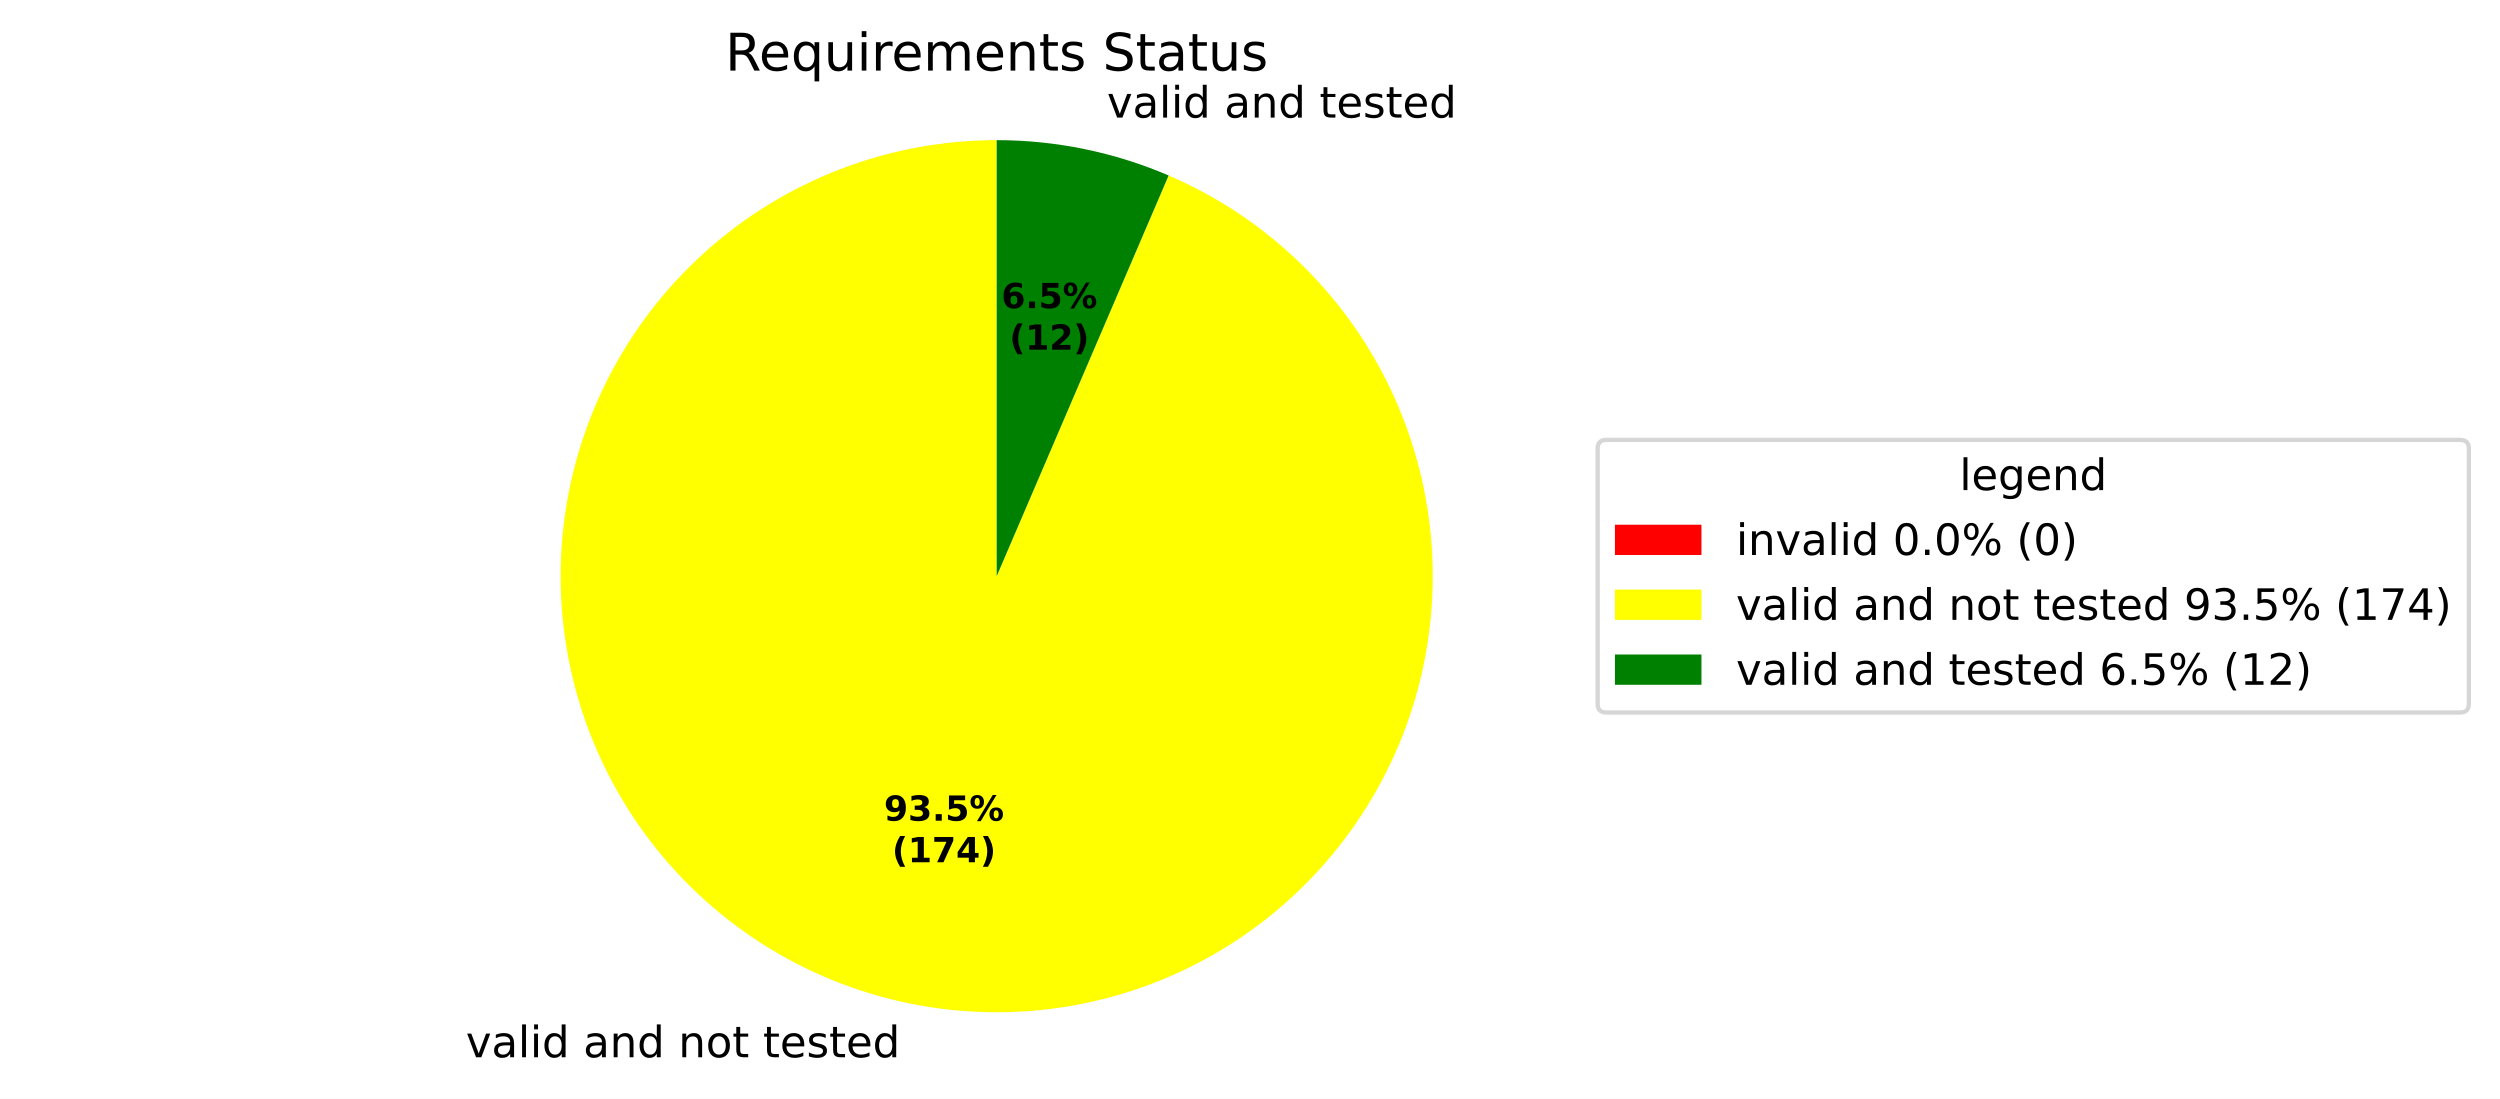
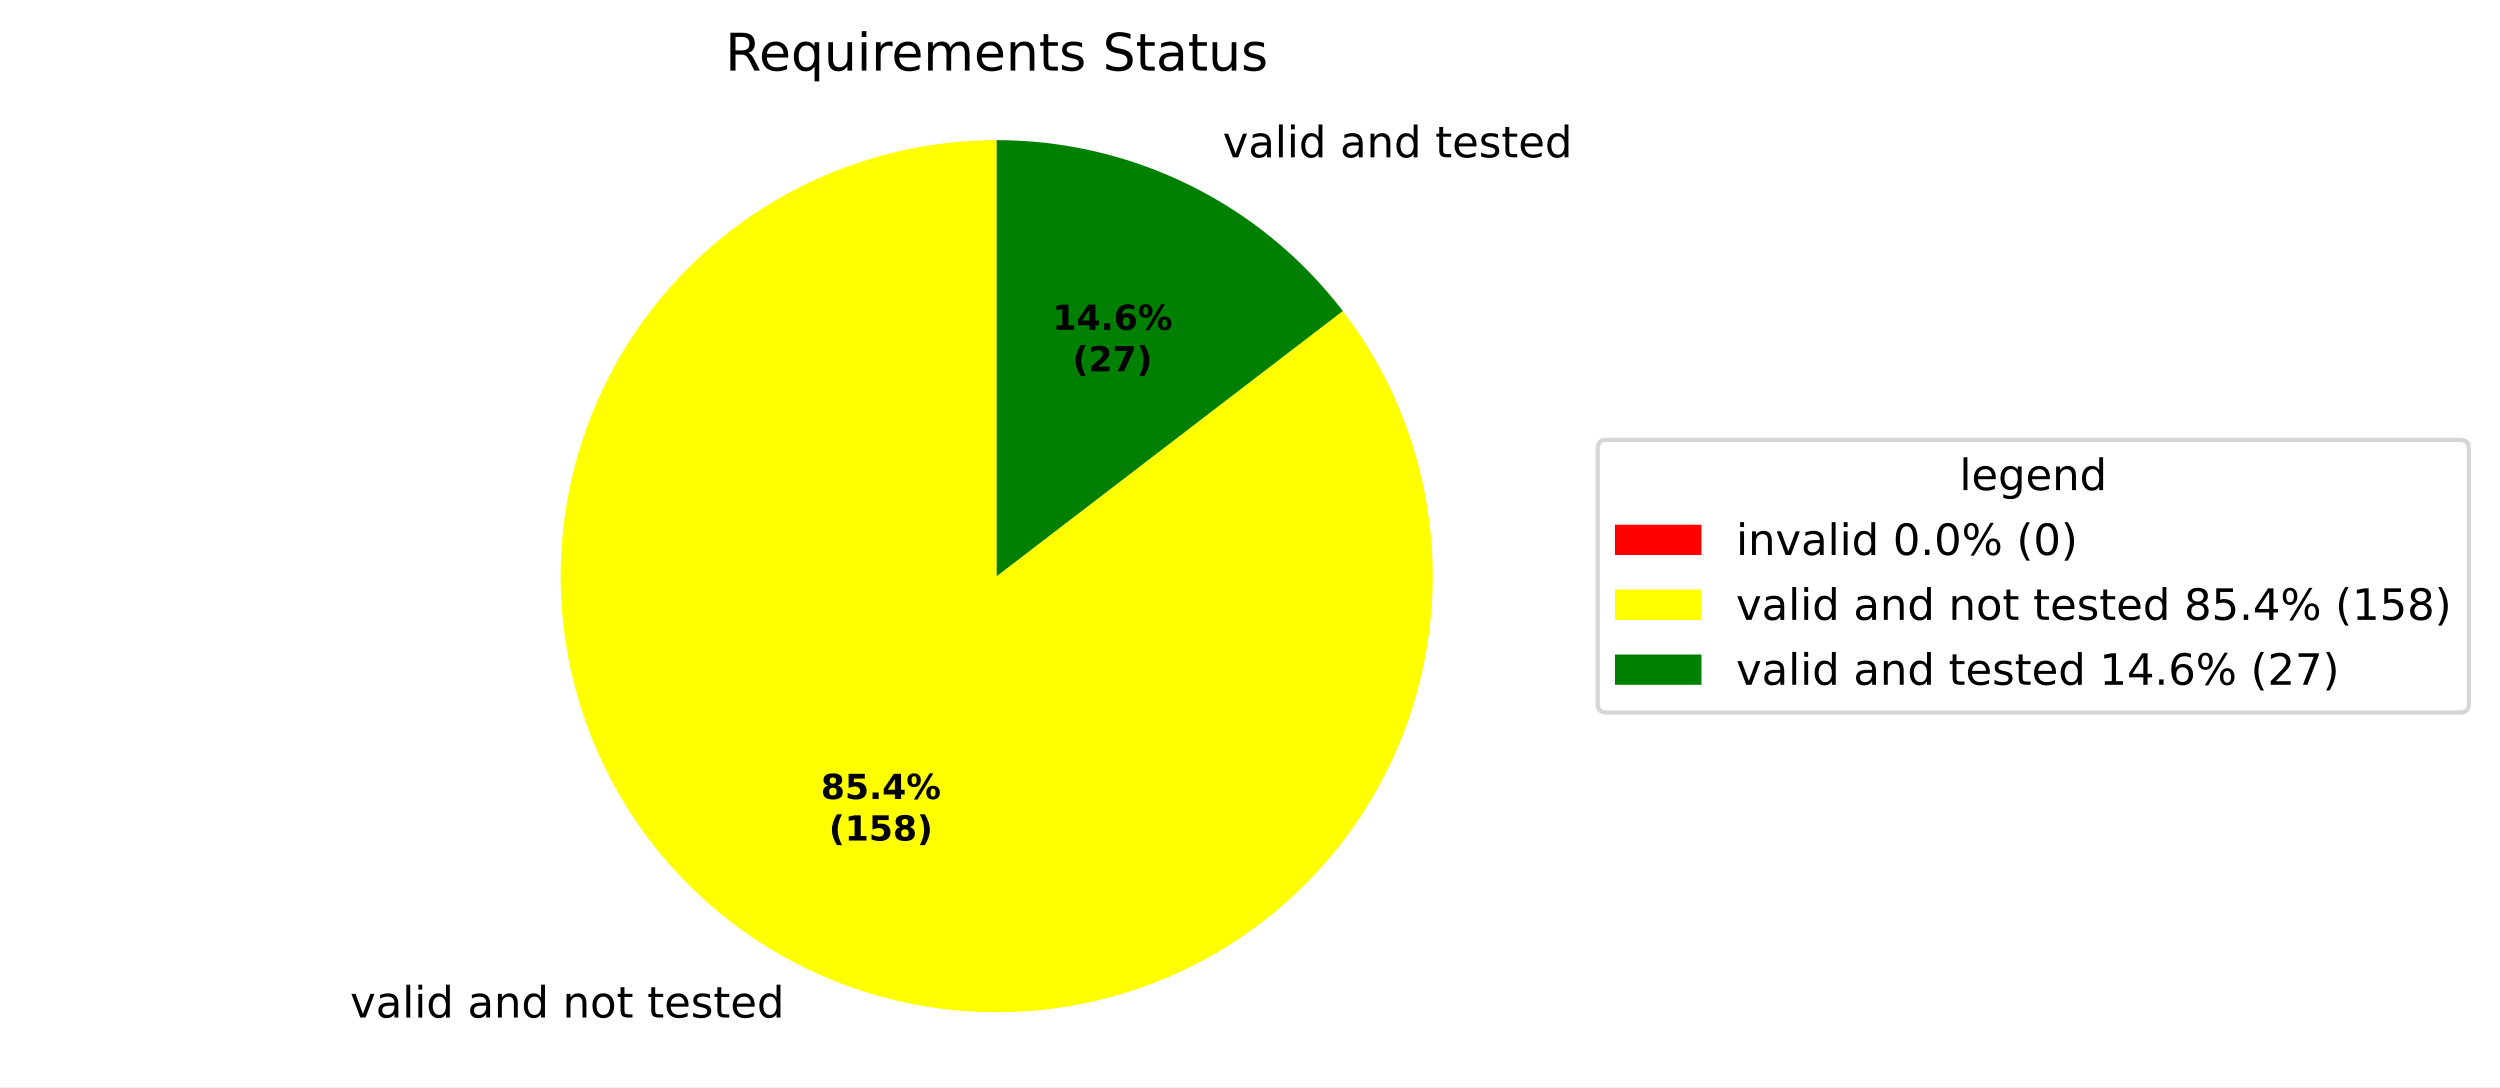
- <svg xmlns="http://www.w3.org/2000/svg" xmlns:xlink="http://www.w3.org/1999/xlink" width="577.915pt" height="254.009pt" viewBox="0 0 577.915 254.009" version="1.1">
+ <svg xmlns="http://www.w3.org/2000/svg" xmlns:xlink="http://www.w3.org/1999/xlink" width="577.915pt" height="251.278pt" viewBox="0 0 577.915 251.278" version="1.1">
  <defs>
    <style type="text/css">*{stroke-linejoin: round; stroke-linecap: butt}</style>
  </defs>
  <g id="figure_1">
    <g id="patch_1">
-       <path d="M 0 254.009  L 577.915 254.009  L 577.915 0  L 0 0  z " style="fill: #ffffff" />
+       <path d="M 0 251.278  L 577.915 251.278  L 577.915 0  L 0 0  z " style="fill: #ffffff" />
    </g>
    <g id="axes_1">
      <g id="patch_2">
        <path d="M 230.4 32.398  C 230.4 32.398 230.4 32.398 230.4 32.398  L 230.4 133.198  z " style="fill: #ff0000" />
      </g>
      <g id="patch_3">
-         <path d="M 230.4 32.398  C 218.022 32.398 205.749 34.678 194.197 39.124  C 182.645 43.569 172.01 50.105 162.825 58.403  C 153.641 66.701 146.062 76.62 140.471 87.664  C 134.879 98.707 131.369 110.686 130.117 123  C 128.865 135.315 129.892 147.755 133.146 159.698  C 136.4 171.641 141.826 182.882 149.152 192.859  C 156.479 202.836 165.58 211.379 176.001 218.059  C 186.422 224.739 197.984 229.443 210.109 231.935  C 222.234 234.426 234.714 234.664 246.925 232.634  C 259.135 230.605 270.868 226.344 281.535 220.065  C 292.202 213.785 301.622 205.595 309.322 195.903  C 317.022 186.212 322.872 175.184 326.577 163.374  C 330.283 151.564 331.781 139.171 330.998 126.818  C 330.214 114.465 327.162 102.361 321.994 91.113  C 316.826 79.866 309.631 69.666 300.768 61.025  C 291.905 52.384 281.526 45.449 270.151 40.567  L 230.4 133.198  z " style="fill: #ffff00" />
+         <path d="M 230.4 32.398  C 219.105 32.398 207.889 34.297 197.223 38.014  C 186.557 41.732 176.592 47.216 167.744 54.237  C 158.895 61.258 151.29 69.717 145.246 79.259  C 139.202 88.801 134.804 99.292 132.237 110.291  C 129.67 121.291 128.971 132.645 130.167 143.876  C 131.364 155.108 134.44 166.059 139.266 176.272  C 144.093 186.484 150.602 195.812 158.521 203.867  C 166.44 211.921 175.657 218.588 185.785 223.587  C 195.914 228.587 206.811 231.848 218.021 233.235  C 229.231 234.622 240.595 234.115 251.636 231.736  C 262.678 229.356 273.242 225.137 282.885 219.256  C 292.529 213.375 301.115 205.914 308.286 197.186  C 315.456 188.459 321.108 178.588 325.007 167.986  C 328.905 157.385 330.994 146.203 331.185 134.91  C 331.377 123.616 329.669 112.37 326.133 101.643  C 322.597 90.915 317.283 80.858 310.413 71.892  L 230.4 133.198  z " style="fill: #ffff00" />
      </g>
      <g id="patch_4">
-         <path d="M 270.151 40.567  C 263.887 37.879 257.367 35.834 250.691 34.462  C 244.014 33.089 237.216 32.398 230.4 32.398  L 230.4 133.198  z " style="fill: #008000" />
+         <path d="M 310.413 71.892  C 301.003 59.609 288.889 49.658 275.015 42.809  C 261.14 35.961 245.873 32.398 230.4 32.398  L 230.4 133.198  z " style="fill: #008000" />
      </g>
      <g id="matplotlib.axis_1" />
      <g id="matplotlib.axis_2" />
      <g id="text_1">
-         <g transform="translate(104.5206 244.4065) scale(0.1 -0.1)">
+         <g transform="translate(77.76447 235.2241) scale(0.1 -0.1)">
          <defs>
            <path id="DejaVuSans-3" transform="scale(0.015625)" />
            <path id="DejaVuSans-59" d="M 191 3500  L 800 3500  L 1894 563  L 2988 3500  L 3597 3500  L 2284 0  L 1503 0  L 191 3500  z " transform="scale(0.015625)" />
            <path id="DejaVuSans-44" d="M 2194 1759  Q 1497 1759 1228 1600  Q 959 1441 959 1056  Q 959 750 1161 570  Q 1363 391 1709 391  Q 2188 391 2477 730  Q 2766 1069 2766 1631  L 2766 1759  L 2194 1759  z M 3341 1997  L 3341 0  L 2766 0  L 2766 531  Q 2569 213 2275 61  Q 1981 -91 1556 -91  Q 1019 -91 701 211  Q 384 513 384 1019  Q 384 1609 779 1909  Q 1175 2209 1959 2209  L 2766 2209  L 2766 2266  Q 2766 2663 2505 2880  Q 2244 3097 1772 3097  Q 1472 3097 1187 3025  Q 903 2953 641 2809  L 641 3341  Q 956 3463 1253 3523  Q 1550 3584 1831 3584  Q 2591 3584 2966 3190  Q 3341 2797 3341 1997  z " transform="scale(0.015625)" />
            <path id="DejaVuSans-4f" d="M 603 4863  L 1178 4863  L 1178 0  L 603 0  L 603 4863  z " transform="scale(0.015625)" />
            <path id="DejaVuSans-4c" d="M 603 3500  L 1178 3500  L 1178 0  L 603 0  L 603 3500  z M 603 4863  L 1178 4863  L 1178 4134  L 603 4134  L 603 4863  z " transform="scale(0.015625)" />
            <path id="DejaVuSans-47" d="M 2906 2969  L 2906 4863  L 3481 4863  L 3481 0  L 2906 0  L 2906 525  Q 2725 213 2448 61  Q 2172 -91 1784 -91  Q 1150 -91 751 415  Q 353 922 353 1747  Q 353 2572 751 3078  Q 1150 3584 1784 3584  Q 2172 3584 2448 3432  Q 2725 3281 2906 2969  z M 947 1747  Q 947 1113 1208 752  Q 1469 391 1925 391  Q 2381 391 2643 752  Q 2906 1113 2906 1747  Q 2906 2381 2643 2742  Q 2381 3103 1925 3103  Q 1469 3103 1208 2742  Q 947 2381 947 1747  z " transform="scale(0.015625)" />
            <path id="DejaVuSans-51" d="M 3513 2113  L 3513 0  L 2938 0  L 2938 2094  Q 2938 2591 2744 2837  Q 2550 3084 2163 3084  Q 1697 3084 1428 2787  Q 1159 2491 1159 1978  L 1159 0  L 581 0  L 581 3500  L 1159 3500  L 1159 2956  Q 1366 3272 1645 3428  Q 1925 3584 2291 3584  Q 2894 3584 3203 3211  Q 3513 2838 3513 2113  z " transform="scale(0.015625)" />
            <path id="DejaVuSans-52" d="M 1959 3097  Q 1497 3097 1228 2736  Q 959 2375 959 1747  Q 959 1119 1226 758  Q 1494 397 1959 397  Q 2419 397 2687 759  Q 2956 1122 2956 1747  Q 2956 2369 2687 2733  Q 2419 3097 1959 3097  z M 1959 3584  Q 2709 3584 3137 3096  Q 3566 2609 3566 1747  Q 3566 888 3137 398  Q 2709 -91 1959 -91  Q 1206 -91 779 398  Q 353 888 353 1747  Q 353 2609 779 3096  Q 1206 3584 1959 3584  z " transform="scale(0.015625)" />
            <path id="DejaVuSans-57" d="M 1172 4494  L 1172 3500  L 2356 3500  L 2356 3053  L 1172 3053  L 1172 1153  Q 1172 725 1289 603  Q 1406 481 1766 481  L 2356 481  L 2356 0  L 1766 0  Q 1100 0 847 248  Q 594 497 594 1153  L 594 3053  L 172 3053  L 172 3500  L 594 3500  L 594 4494  L 1172 4494  z " transform="scale(0.015625)" />
            <path id="DejaVuSans-48" d="M 3597 1894  L 3597 1613  L 953 1613  Q 991 1019 1311 708  Q 1631 397 2203 397  Q 2534 397 2845 478  Q 3156 559 3463 722  L 3463 178  Q 3153 47 2828 -22  Q 2503 -91 2169 -91  Q 1331 -91 842 396  Q 353 884 353 1716  Q 353 2575 817 3079  Q 1281 3584 2069 3584  Q 2775 3584 3186 3129  Q 3597 2675 3597 1894  z M 3022 2063  Q 3016 2534 2758 2815  Q 2500 3097 2075 3097  Q 1594 3097 1305 2825  Q 1016 2553 972 2059  L 3022 2063  z " transform="scale(0.015625)" />
            <path id="DejaVuSans-56" d="M 2834 3397  L 2834 2853  Q 2591 2978 2328 3040  Q 2066 3103 1784 3103  Q 1356 3103 1142 2972  Q 928 2841 928 2578  Q 928 2378 1081 2264  Q 1234 2150 1697 2047  L 1894 2003  Q 2506 1872 2764 1633  Q 3022 1394 3022 966  Q 3022 478 2636 193  Q 2250 -91 1575 -91  Q 1294 -91 989 -36  Q 684 19 347 128  L 347 722  Q 666 556 975 473  Q 1284 391 1588 391  Q 1994 391 2212 530  Q 2431 669 2431 922  Q 2431 1156 2273 1281  Q 2116 1406 1581 1522  L 1381 1569  Q 847 1681 609 1914  Q 372 2147 372 2553  Q 372 3047 722 3315  Q 1072 3584 1716 3584  Q 2034 3584 2315 3537  Q 2597 3491 2834 3397  z " transform="scale(0.015625)" />
          </defs>
          <use xlink:href="#DejaVuSans-3" />
          <use xlink:href="#DejaVuSans-59" transform="translate(31.78125 0)" />
          <use xlink:href="#DejaVuSans-44" transform="translate(90.96875 0)" />
          <use xlink:href="#DejaVuSans-4f" transform="translate(152.25 0)" />
          <use xlink:href="#DejaVuSans-4c" transform="translate(180.0312 0)" />
          <use xlink:href="#DejaVuSans-47" transform="translate(207.8125 0)" />
          <use xlink:href="#DejaVuSans-3" transform="translate(271.2969 0)" />
          <use xlink:href="#DejaVuSans-44" transform="translate(303.0781 0)" />
          <use xlink:href="#DejaVuSans-51" transform="translate(364.3594 0)" />
          <use xlink:href="#DejaVuSans-47" transform="translate(427.7344 0)" />
          <use xlink:href="#DejaVuSans-3" transform="translate(491.2188 0)" />
          <use xlink:href="#DejaVuSans-51" transform="translate(523 0)" />
          <use xlink:href="#DejaVuSans-52" transform="translate(586.375 0)" />
          <use xlink:href="#DejaVuSans-57" transform="translate(647.5625 0)" />
          <use xlink:href="#DejaVuSans-3" transform="translate(686.7656 0)" />
          <use xlink:href="#DejaVuSans-57" transform="translate(718.5469 0)" />
          <use xlink:href="#DejaVuSans-48" transform="translate(757.75 0)" />
          <use xlink:href="#DejaVuSans-56" transform="translate(819.2812 0)" />
          <use xlink:href="#DejaVuSans-57" transform="translate(871.375 0)" />
          <use xlink:href="#DejaVuSans-48" transform="translate(910.5781 0)" />
          <use xlink:href="#DejaVuSans-47" transform="translate(972.1094 0)" />
        </g>
      </g>
      <g id="text_2">
-         <g transform="translate(252.72 27.18589) scale(0.1 -0.1)">
+         <g transform="translate(279.4761 36.36828) scale(0.1 -0.1)">
          <use xlink:href="#DejaVuSans-3" />
          <use xlink:href="#DejaVuSans-59" transform="translate(31.78125 0)" />
          <use xlink:href="#DejaVuSans-44" transform="translate(90.96875 0)" />
          <use xlink:href="#DejaVuSans-4f" transform="translate(152.25 0)" />
          <use xlink:href="#DejaVuSans-4c" transform="translate(180.0312 0)" />
          <use xlink:href="#DejaVuSans-47" transform="translate(207.8125 0)" />
          <use xlink:href="#DejaVuSans-3" transform="translate(271.2969 0)" />
          <use xlink:href="#DejaVuSans-44" transform="translate(303.0781 0)" />
          <use xlink:href="#DejaVuSans-51" transform="translate(364.3594 0)" />
          <use xlink:href="#DejaVuSans-47" transform="translate(427.7344 0)" />
          <use xlink:href="#DejaVuSans-3" transform="translate(491.2188 0)" />
          <use xlink:href="#DejaVuSans-57" transform="translate(523 0)" />
          <use xlink:href="#DejaVuSans-48" transform="translate(562.2031 0)" />
          <use xlink:href="#DejaVuSans-56" transform="translate(623.7344 0)" />
          <use xlink:href="#DejaVuSans-57" transform="translate(675.8281 0)" />
          <use xlink:href="#DejaVuSans-48" transform="translate(715.0312 0)" />
          <use xlink:href="#DejaVuSans-47" transform="translate(776.5625 0)" />
        </g>
      </g>
      <g id="text_3">
-         <g transform="translate(204.3486 189.7175) scale(0.08 -0.08)">
-           <defs>
-             <path id="DejaVuSans-Bold-1c" d="M 641 103  L 641 966  Q 928 831 1190 764  Q 1453 697 1709 697  Q 2247 697 2547 995  Q 2847 1294 2900 1881  Q 2688 1725 2447 1647  Q 2206 1569 1925 1569  Q 1209 1569 770 1986  Q 331 2403 331 3084  Q 331 3838 820 4291  Q 1309 4744 2131 4744  Q 3044 4744 3544 4128  Q 4044 3513 4044 2388  Q 4044 1231 3459 570  Q 2875 -91 1856 -91  Q 1528 -91 1228 -42  Q 928 6 641 103  z M 2125 2350  Q 2441 2350 2600 2554  Q 2759 2759 2759 3169  Q 2759 3575 2600 3781  Q 2441 3988 2125 3988  Q 1809 3988 1650 3781  Q 1491 3575 1491 3169  Q 1491 2759 1650 2554  Q 1809 2350 2125 2350  z " transform="scale(0.015625)" />
-             <path id="DejaVuSans-Bold-16" d="M 2981 2516  Q 3453 2394 3698 2092  Q 3944 1791 3944 1325  Q 3944 631 3412 270  Q 2881 -91 1863 -91  Q 1503 -91 1142 -33  Q 781 25 428 141  L 428 1069  Q 766 900 1098 814  Q 1431 728 1753 728  Q 2231 728 2486 893  Q 2741 1059 2741 1369  Q 2741 1688 2480 1852  Q 2219 2016 1709 2016  L 1228 2016  L 1228 2791  L 1734 2791  Q 2188 2791 2409 2933  Q 2631 3075 2631 3366  Q 2631 3634 2415 3781  Q 2200 3928 1806 3928  Q 1516 3928 1219 3862  Q 922 3797 628 3669  L 628 4550  Q 984 4650 1334 4700  Q 1684 4750 2022 4750  Q 2931 4750 3382 4451  Q 3834 4153 3834 3553  Q 3834 3144 3618 2883  Q 3403 2622 2981 2516  z " transform="scale(0.015625)" />
+         <g transform="translate(189.7543 184.7089) scale(0.08 -0.08)">
+           <defs>
+             <path id="DejaVuSans-Bold-1b" d="M 2228 2088  Q 1891 2088 1709 1903  Q 1528 1719 1528 1375  Q 1528 1031 1709 848  Q 1891 666 2228 666  Q 2563 666 2741 848  Q 2919 1031 2919 1375  Q 2919 1722 2741 1905  Q 2563 2088 2228 2088  z M 1350 2484  Q 925 2613 709 2878  Q 494 3144 494 3541  Q 494 4131 934 4440  Q 1375 4750 2228 4750  Q 3075 4750 3515 4442  Q 3956 4134 3956 3541  Q 3956 3144 3739 2878  Q 3522 2613 3097 2484  Q 3572 2353 3814 2058  Q 4056 1763 4056 1313  Q 4056 619 3595 264  Q 3134 -91 2228 -91  Q 1319 -91 855 264  Q 391 619 391 1313  Q 391 1763 633 2058  Q 875 2353 1350 2484  z M 1631 3419  Q 1631 3141 1786 2991  Q 1941 2841 2228 2841  Q 2509 2841 2662 2991  Q 2816 3141 2816 3419  Q 2816 3697 2662 3845  Q 2509 3994 2228 3994  Q 1941 3994 1786 3844  Q 1631 3694 1631 3419  z " transform="scale(0.015625)" />
+             <path id="DejaVuSans-Bold-18" d="M 678 4666  L 3669 4666  L 3669 3781  L 1638 3781  L 1638 3059  Q 1775 3097 1914 3117  Q 2053 3138 2203 3138  Q 3056 3138 3531 2711  Q 4006 2284 4006 1522  Q 4006 766 3489 337  Q 2972 -91 2053 -91  Q 1656 -91 1267 -14  Q 878 63 494 219  L 494 1166  Q 875 947 1217 837  Q 1559 728 1863 728  Q 2300 728 2551 942  Q 2803 1156 2803 1522  Q 2803 1891 2551 2103  Q 2300 2316 1863 2316  Q 1603 2316 1309 2248  Q 1016 2181 678 2041  L 678 4666  z " transform="scale(0.015625)" />
            <path id="DejaVuSans-Bold-11" d="M 653 1209  L 1778 1209  L 1778 0  L 653 0  L 653 1209  z " transform="scale(0.015625)" />
-             <path id="DejaVuSans-Bold-18" d="M 678 4666  L 3669 4666  L 3669 3781  L 1638 3781  L 1638 3059  Q 1775 3097 1914 3117  Q 2053 3138 2203 3138  Q 3056 3138 3531 2711  Q 4006 2284 4006 1522  Q 4006 766 3489 337  Q 2972 -91 2053 -91  Q 1656 -91 1267 -14  Q 878 63 494 219  L 494 1166  Q 875 947 1217 837  Q 1559 728 1863 728  Q 2300 728 2551 942  Q 2803 1156 2803 1522  Q 2803 1891 2551 2103  Q 2300 2316 1863 2316  Q 1603 2316 1309 2248  Q 1016 2181 678 2041  L 678 4666  z " transform="scale(0.015625)" />
+             <path id="DejaVuSans-Bold-17" d="M 2356 3675  L 1038 1722  L 2356 1722  L 2356 3675  z M 2156 4666  L 3494 4666  L 3494 1722  L 4159 1722  L 4159 850  L 3494 850  L 3494 0  L 2356 0  L 2356 850  L 288 850  L 288 1881  L 2156 4666  z " transform="scale(0.015625)" />
            <path id="DejaVuSans-Bold-8" d="M 4959 1925  Q 4738 1925 4616 1733  Q 4494 1541 4494 1184  Q 4494 825 4614 633  Q 4734 441 4959 441  Q 5184 441 5303 633  Q 5422 825 5422 1184  Q 5422 1541 5301 1733  Q 5181 1925 4959 1925  z M 4959 2450  Q 5541 2450 5875 2112  Q 6209 1775 6209 1184  Q 6209 594 5875 251  Q 5541 -91 4959 -91  Q 4378 -91 4042 251  Q 3706 594 3706 1184  Q 3706 1772 4042 2111  Q 4378 2450 4959 2450  z M 2094 -91  L 1403 -91  L 4319 4750  L 5013 4750  L 2094 -91  z M 1453 4750  Q 2034 4750 2367 4411  Q 2700 4072 2700 3481  Q 2700 2891 2367 2550  Q 2034 2209 1453 2209  Q 872 2209 539 2550  Q 206 2891 206 3481  Q 206 4072 539 4411  Q 872 4750 1453 4750  z M 1453 4225  Q 1228 4225 1106 4031  Q 984 3838 984 3481  Q 984 3122 1106 2926  Q 1228 2731 1453 2731  Q 1678 2731 1798 2926  Q 1919 3122 1919 3481  Q 1919 3838 1797 4031  Q 1675 4225 1453 4225  z " transform="scale(0.015625)" />
          </defs>
-           <use xlink:href="#DejaVuSans-Bold-1c" />
-           <use xlink:href="#DejaVuSans-Bold-16" transform="translate(69.57812 0)" />
+           <use xlink:href="#DejaVuSans-Bold-1b" />
+           <use xlink:href="#DejaVuSans-Bold-18" transform="translate(69.57812 0)" />
          <use xlink:href="#DejaVuSans-Bold-11" transform="translate(139.1562 0)" />
-           <use xlink:href="#DejaVuSans-Bold-18" transform="translate(177.1406 0)" />
+           <use xlink:href="#DejaVuSans-Bold-17" transform="translate(177.1406 0)" />
          <use xlink:href="#DejaVuSans-Bold-8" transform="translate(246.7188 0)" />
        </g>
-         <g transform="translate(206.2198 199.319) scale(0.08 -0.08)">
+         <g transform="translate(191.6256 194.3104) scale(0.08 -0.08)">
          <defs>
            <path id="DejaVuSans-Bold-b" d="M 2413 -844  L 1484 -844  Q 1006 -72 778 623  Q 550 1319 550 2003  Q 550 2688 779 3389  Q 1009 4091 1484 4856  L 2413 4856  Q 2013 4116 1813 3408  Q 1613 2700 1613 2009  Q 1613 1319 1811 609  Q 2009 -100 2413 -844  z " transform="scale(0.015625)" />
            <path id="DejaVuSans-Bold-14" d="M 750 831  L 1813 831  L 1813 3847  L 722 3622  L 722 4441  L 1806 4666  L 2950 4666  L 2950 831  L 4013 831  L 4013 0  L 750 0  L 750 831  z " transform="scale(0.015625)" />
-             <path id="DejaVuSans-Bold-1a" d="M 428 4666  L 3944 4666  L 3944 3988  L 2125 0  L 953 0  L 2675 3781  L 428 3781  L 428 4666  z " transform="scale(0.015625)" />
-             <path id="DejaVuSans-Bold-17" d="M 2356 3675  L 1038 1722  L 2356 1722  L 2356 3675  z M 2156 4666  L 3494 4666  L 3494 1722  L 4159 1722  L 4159 850  L 3494 850  L 3494 0  L 2356 0  L 2356 850  L 288 850  L 288 1881  L 2156 4666  z " transform="scale(0.015625)" />
            <path id="DejaVuSans-Bold-c" d="M 513 -844  Q 913 -100 1113 609  Q 1313 1319 1313 2009  Q 1313 2700 1113 3408  Q 913 4116 513 4856  L 1441 4856  Q 1916 4091 2145 3389  Q 2375 2688 2375 2003  Q 2375 1319 2147 623  Q 1919 -72 1441 -844  L 513 -844  z " transform="scale(0.015625)" />
          </defs>
          <use xlink:href="#DejaVuSans-Bold-b" />
          <use xlink:href="#DejaVuSans-Bold-14" transform="translate(45.70312 0)" />
+           <use xlink:href="#DejaVuSans-Bold-18" transform="translate(115.2812 0)" />
+           <use xlink:href="#DejaVuSans-Bold-1b" transform="translate(184.8594 0)" />
+           <use xlink:href="#DejaVuSans-Bold-c" transform="translate(254.4375 0)" />
+         </g>
+       </g>
+       <g id="text_4">
+         <g transform="translate(243.2919 76.24208) scale(0.08 -0.08)">
+           <defs>
+             <path id="DejaVuSans-Bold-19" d="M 2316 2303  Q 2000 2303 1842 2098  Q 1684 1894 1684 1484  Q 1684 1075 1842 870  Q 2000 666 2316 666  Q 2634 666 2792 870  Q 2950 1075 2950 1484  Q 2950 1894 2792 2098  Q 2634 2303 2316 2303  z M 3803 4544  L 3803 3681  Q 3506 3822 3243 3889  Q 2981 3956 2731 3956  Q 2194 3956 1894 3657  Q 1594 3359 1544 2772  Q 1750 2925 1990 3001  Q 2231 3078 2516 3078  Q 3231 3078 3670 2659  Q 4109 2241 4109 1563  Q 4109 813 3618 361  Q 3128 -91 2303 -91  Q 1394 -91 895 523  Q 397 1138 397 2266  Q 397 3422 980 4083  Q 1563 4744 2578 4744  Q 2900 4744 3203 4694  Q 3506 4644 3803 4544  z " transform="scale(0.015625)" />
+           </defs>
+           <use xlink:href="#DejaVuSans-Bold-14" />
+           <use xlink:href="#DejaVuSans-Bold-17" transform="translate(69.57812 0)" />
+           <use xlink:href="#DejaVuSans-Bold-11" transform="translate(139.1562 0)" />
+           <use xlink:href="#DejaVuSans-Bold-19" transform="translate(177.1406 0)" />
+           <use xlink:href="#DejaVuSans-Bold-8" transform="translate(246.7188 0)" />
+         </g>
+         <g transform="translate(247.9463 85.84364) scale(0.08 -0.08)">
+           <defs>
+             <path id="DejaVuSans-Bold-15" d="M 1844 884  L 3897 884  L 3897 0  L 506 0  L 506 884  L 2209 2388  Q 2438 2594 2547 2791  Q 2656 2988 2656 3200  Q 2656 3528 2436 3728  Q 2216 3928 1850 3928  Q 1569 3928 1234 3808  Q 900 3688 519 3450  L 519 4475  Q 925 4609 1322 4679  Q 1719 4750 2100 4750  Q 2938 4750 3402 4381  Q 3866 4013 3866 3353  Q 3866 2972 3669 2642  Q 3472 2313 2841 1759  L 1844 884  z " transform="scale(0.015625)" />
+             <path id="DejaVuSans-Bold-1a" d="M 428 4666  L 3944 4666  L 3944 3988  L 2125 0  L 953 0  L 2675 3781  L 428 3781  L 428 4666  z " transform="scale(0.015625)" />
+           </defs>
+           <use xlink:href="#DejaVuSans-Bold-b" />
+           <use xlink:href="#DejaVuSans-Bold-15" transform="translate(45.70312 0)" />
          <use xlink:href="#DejaVuSans-Bold-1a" transform="translate(115.2812 0)" />
-           <use xlink:href="#DejaVuSans-Bold-17" transform="translate(184.8594 0)" />
-           <use xlink:href="#DejaVuSans-Bold-c" transform="translate(254.4375 0)" />
-         </g>
-       </g>
-       <g id="text_4">
-         <g transform="translate(231.4808 71.2335) scale(0.08 -0.08)">
-           <defs>
-             <path id="DejaVuSans-Bold-19" d="M 2316 2303  Q 2000 2303 1842 2098  Q 1684 1894 1684 1484  Q 1684 1075 1842 870  Q 2000 666 2316 666  Q 2634 666 2792 870  Q 2950 1075 2950 1484  Q 2950 1894 2792 2098  Q 2634 2303 2316 2303  z M 3803 4544  L 3803 3681  Q 3506 3822 3243 3889  Q 2981 3956 2731 3956  Q 2194 3956 1894 3657  Q 1594 3359 1544 2772  Q 1750 2925 1990 3001  Q 2231 3078 2516 3078  Q 3231 3078 3670 2659  Q 4109 2241 4109 1563  Q 4109 813 3618 361  Q 3128 -91 2303 -91  Q 1394 -91 895 523  Q 397 1138 397 2266  Q 397 3422 980 4083  Q 1563 4744 2578 4744  Q 2900 4744 3203 4694  Q 3506 4644 3803 4544  z " transform="scale(0.015625)" />
-           </defs>
-           <use xlink:href="#DejaVuSans-Bold-19" />
-           <use xlink:href="#DejaVuSans-Bold-11" transform="translate(69.57812 0)" />
-           <use xlink:href="#DejaVuSans-Bold-18" transform="translate(107.5625 0)" />
-           <use xlink:href="#DejaVuSans-Bold-8" transform="translate(177.1406 0)" />
-         </g>
-         <g transform="translate(233.352 80.83507) scale(0.08 -0.08)">
-           <defs>
-             <path id="DejaVuSans-Bold-15" d="M 1844 884  L 3897 884  L 3897 0  L 506 0  L 506 884  L 2209 2388  Q 2438 2594 2547 2791  Q 2656 2988 2656 3200  Q 2656 3528 2436 3728  Q 2216 3928 1850 3928  Q 1569 3928 1234 3808  Q 900 3688 519 3450  L 519 4475  Q 925 4609 1322 4679  Q 1719 4750 2100 4750  Q 2938 4750 3402 4381  Q 3866 4013 3866 3353  Q 3866 2972 3669 2642  Q 3472 2313 2841 1759  L 1844 884  z " transform="scale(0.015625)" />
-           </defs>
-           <use xlink:href="#DejaVuSans-Bold-b" />
-           <use xlink:href="#DejaVuSans-Bold-14" transform="translate(45.70312 0)" />
-           <use xlink:href="#DejaVuSans-Bold-15" transform="translate(115.2812 0)" />
          <use xlink:href="#DejaVuSans-Bold-c" transform="translate(184.8594 0)" />
        </g>
      </g>
      <g id="text_5">
        <g transform="translate(167.6616 16.31812) scale(0.12 -0.12)">
          <defs>
            <path id="DejaVuSans-35" d="M 2841 2188  Q 3044 2119 3236 1894  Q 3428 1669 3622 1275  L 4263 0  L 3584 0  L 2988 1197  Q 2756 1666 2539 1819  Q 2322 1972 1947 1972  L 1259 1972  L 1259 0  L 628 0  L 628 4666  L 2053 4666  Q 2853 4666 3247 4331  Q 3641 3997 3641 3322  Q 3641 2881 3436 2590  Q 3231 2300 2841 2188  z M 1259 4147  L 1259 2491  L 2053 2491  Q 2509 2491 2742 2702  Q 2975 2913 2975 3322  Q 2975 3731 2742 3939  Q 2509 4147 2053 4147  L 1259 4147  z " transform="scale(0.015625)" />
            <path id="DejaVuSans-54" d="M 947 1747  Q 947 1113 1208 752  Q 1469 391 1925 391  Q 2381 391 2643 752  Q 2906 1113 2906 1747  Q 2906 2381 2643 2742  Q 2381 3103 1925 3103  Q 1469 3103 1208 2742  Q 947 2381 947 1747  z M 2906 525  Q 2725 213 2448 61  Q 2172 -91 1784 -91  Q 1150 -91 751 415  Q 353 922 353 1747  Q 353 2572 751 3078  Q 1150 3584 1784 3584  Q 2172 3584 2448 3432  Q 2725 3281 2906 2969  L 2906 3500  L 3481 3500  L 3481 -1331  L 2906 -1331  L 2906 525  z " transform="scale(0.015625)" />
            <path id="DejaVuSans-58" d="M 544 1381  L 544 3500  L 1119 3500  L 1119 1403  Q 1119 906 1312 657  Q 1506 409 1894 409  Q 2359 409 2629 706  Q 2900 1003 2900 1516  L 2900 3500  L 3475 3500  L 3475 0  L 2900 0  L 2900 538  Q 2691 219 2414 64  Q 2138 -91 1772 -91  Q 1169 -91 856 284  Q 544 659 544 1381  z M 1991 3584  L 1991 3584  z " transform="scale(0.015625)" />
            <path id="DejaVuSans-55" d="M 2631 2963  Q 2534 3019 2420 3045  Q 2306 3072 2169 3072  Q 1681 3072 1420 2755  Q 1159 2438 1159 1844  L 1159 0  L 581 0  L 581 3500  L 1159 3500  L 1159 2956  Q 1341 3275 1631 3429  Q 1922 3584 2338 3584  Q 2397 3584 2469 3576  Q 2541 3569 2628 3553  L 2631 2963  z " transform="scale(0.015625)" />
            <path id="DejaVuSans-50" d="M 3328 2828  Q 3544 3216 3844 3400  Q 4144 3584 4550 3584  Q 5097 3584 5394 3201  Q 5691 2819 5691 2113  L 5691 0  L 5113 0  L 5113 2094  Q 5113 2597 4934 2840  Q 4756 3084 4391 3084  Q 3944 3084 3684 2787  Q 3425 2491 3425 1978  L 3425 0  L 2847 0  L 2847 2094  Q 2847 2600 2669 2842  Q 2491 3084 2119 3084  Q 1678 3084 1418 2786  Q 1159 2488 1159 1978  L 1159 0  L 581 0  L 581 3500  L 1159 3500  L 1159 2956  Q 1356 3278 1631 3431  Q 1906 3584 2284 3584  Q 2666 3584 2933 3390  Q 3200 3197 3328 2828  z " transform="scale(0.015625)" />
            <path id="DejaVuSans-36" d="M 3425 4513  L 3425 3897  Q 3066 4069 2747 4153  Q 2428 4238 2131 4238  Q 1616 4238 1336 4038  Q 1056 3838 1056 3469  Q 1056 3159 1242 3001  Q 1428 2844 1947 2747  L 2328 2669  Q 3034 2534 3370 2195  Q 3706 1856 3706 1288  Q 3706 609 3251 259  Q 2797 -91 1919 -91  Q 1588 -91 1214 -16  Q 841 59 441 206  L 441 856  Q 825 641 1194 531  Q 1563 422 1919 422  Q 2459 422 2753 634  Q 3047 847 3047 1241  Q 3047 1584 2836 1778  Q 2625 1972 2144 2069  L 1759 2144  Q 1053 2284 737 2584  Q 422 2884 422 3419  Q 422 4038 858 4394  Q 1294 4750 2059 4750  Q 2388 4750 2728 4690  Q 3069 4631 3425 4513  z " transform="scale(0.015625)" />
          </defs>
          <use xlink:href="#DejaVuSans-35" />
          <use xlink:href="#DejaVuSans-48" transform="translate(65 0)" />
          <use xlink:href="#DejaVuSans-54" transform="translate(126.5312 0)" />
          <use xlink:href="#DejaVuSans-58" transform="translate(190.0156 0)" />
          <use xlink:href="#DejaVuSans-4c" transform="translate(253.3906 0)" />
          <use xlink:href="#DejaVuSans-55" transform="translate(281.1719 0)" />
          <use xlink:href="#DejaVuSans-48" transform="translate(320.0781 0)" />
          <use xlink:href="#DejaVuSans-50" transform="translate(381.6094 0)" />
          <use xlink:href="#DejaVuSans-48" transform="translate(479.0156 0)" />
          <use xlink:href="#DejaVuSans-51" transform="translate(540.5469 0)" />
          <use xlink:href="#DejaVuSans-57" transform="translate(603.9219 0)" />
          <use xlink:href="#DejaVuSans-56" transform="translate(643.125 0)" />
          <use xlink:href="#DejaVuSans-3" transform="translate(695.2188 0)" />
          <use xlink:href="#DejaVuSans-36" transform="translate(727 0)" />
          <use xlink:href="#DejaVuSans-57" transform="translate(790.4844 0)" />
          <use xlink:href="#DejaVuSans-44" transform="translate(829.6875 0)" />
          <use xlink:href="#DejaVuSans-57" transform="translate(890.9688 0)" />
          <use xlink:href="#DejaVuSans-58" transform="translate(930.1719 0)" />
          <use xlink:href="#DejaVuSans-56" transform="translate(993.5469 0)" />
        </g>
      </g>
      <g id="legend_1">
        <g id="patch_5">
          <path d="M 371.32 164.7  L 568.715 164.7  Q 570.715 164.7 570.715 162.7  L 570.715 103.697  Q 570.715 101.697 568.715 101.697  L 371.32 101.697  Q 369.32 101.697 369.32 103.697  L 369.32 162.7  Q 369.32 164.7 371.32 164.7  z " style="fill: #ffffff; opacity: 0.8; stroke: #cccccc; stroke-linejoin: miter" />
        </g>
        <g id="text_6">
          <g transform="translate(452.9583 113.295) scale(0.1 -0.1)">
            <defs>
              <path id="DejaVuSans-4a" d="M 2906 1791  Q 2906 2416 2648 2759  Q 2391 3103 1925 3103  Q 1463 3103 1205 2759  Q 947 2416 947 1791  Q 947 1169 1205 825  Q 1463 481 1925 481  Q 2391 481 2648 825  Q 2906 1169 2906 1791  z M 3481 434  Q 3481 -459 3084 -895  Q 2688 -1331 1869 -1331  Q 1566 -1331 1297 -1286  Q 1028 -1241 775 -1147  L 775 -588  Q 1028 -725 1275 -790  Q 1522 -856 1778 -856  Q 2344 -856 2625 -561  Q 2906 -266 2906 331  L 2906 616  Q 2728 306 2450 153  Q 2172 0 1784 0  Q 1141 0 747 490  Q 353 981 353 1791  Q 353 2603 747 3093  Q 1141 3584 1784 3584  Q 2172 3584 2450 3431  Q 2728 3278 2906 2969  L 2906 3500  L 3481 3500  L 3481 434  z " transform="scale(0.015625)" />
            </defs>
            <use xlink:href="#DejaVuSans-4f" />
            <use xlink:href="#DejaVuSans-48" transform="translate(27.78125 0)" />
            <use xlink:href="#DejaVuSans-4a" transform="translate(89.3125 0)" />
            <use xlink:href="#DejaVuSans-48" transform="translate(152.7969 0)" />
            <use xlink:href="#DejaVuSans-51" transform="translate(214.3281 0)" />
            <use xlink:href="#DejaVuSans-47" transform="translate(277.7031 0)" />
          </g>
        </g>
        <g id="patch_6">
          <path d="M 373.32 128.296  L 393.32 128.296  L 393.32 121.296  L 373.32 121.296  z " style="fill: #ff0000" />
        </g>
        <g id="text_7">
          <g transform="translate(401.32 128.2958) scale(0.1 -0.1)">
            <defs>
              <path id="DejaVuSans-13" d="M 2034 4250  Q 1547 4250 1301 3770  Q 1056 3291 1056 2328  Q 1056 1369 1301 889  Q 1547 409 2034 409  Q 2525 409 2770 889  Q 3016 1369 3016 2328  Q 3016 3291 2770 3770  Q 2525 4250 2034 4250  z M 2034 4750  Q 2819 4750 3233 4129  Q 3647 3509 3647 2328  Q 3647 1150 3233 529  Q 2819 -91 2034 -91  Q 1250 -91 836 529  Q 422 1150 422 2328  Q 422 3509 836 4129  Q 1250 4750 2034 4750  z " transform="scale(0.015625)" />
              <path id="DejaVuSans-11" d="M 684 794  L 1344 794  L 1344 0  L 684 0  L 684 794  z " transform="scale(0.015625)" />
              <path id="DejaVuSans-8" d="M 4653 2053  Q 4381 2053 4226 1822  Q 4072 1591 4072 1178  Q 4072 772 4226 539  Q 4381 306 4653 306  Q 4919 306 5073 539  Q 5228 772 5228 1178  Q 5228 1588 5073 1820  Q 4919 2053 4653 2053  z M 4653 2450  Q 5147 2450 5437 2106  Q 5728 1763 5728 1178  Q 5728 594 5436 251  Q 5144 -91 4653 -91  Q 4153 -91 3862 251  Q 3572 594 3572 1178  Q 3572 1766 3864 2108  Q 4156 2450 4653 2450  z M 1428 4353  Q 1159 4353 1004 4120  Q 850 3888 850 3481  Q 850 3069 1003 2837  Q 1156 2606 1428 2606  Q 1700 2606 1854 2837  Q 2009 3069 2009 3481  Q 2009 3884 1853 4118  Q 1697 4353 1428 4353  z M 4250 4750  L 4750 4750  L 1831 -91  L 1331 -91  L 4250 4750  z M 1428 4750  Q 1922 4750 2215 4408  Q 2509 4066 2509 3481  Q 2509 2891 2217 2550  Q 1925 2209 1428 2209  Q 931 2209 642 2551  Q 353 2894 353 3481  Q 353 4063 643 4406  Q 934 4750 1428 4750  z " transform="scale(0.015625)" />
              <path id="DejaVuSans-b" d="M 1984 4856  Q 1566 4138 1362 3434  Q 1159 2731 1159 2009  Q 1159 1288 1364 580  Q 1569 -128 1984 -844  L 1484 -844  Q 1016 -109 783 600  Q 550 1309 550 2009  Q 550 2706 781 3412  Q 1013 4119 1484 4856  L 1984 4856  z " transform="scale(0.015625)" />
              <path id="DejaVuSans-c" d="M 513 4856  L 1013 4856  Q 1481 4119 1714 3412  Q 1947 2706 1947 2009  Q 1947 1309 1714 600  Q 1481 -109 1013 -844  L 513 -844  Q 928 -128 1133 580  Q 1338 1288 1338 2009  Q 1338 2731 1133 3434  Q 928 4138 513 4856  z " transform="scale(0.015625)" />
            </defs>
            <use xlink:href="#DejaVuSans-4c" />
            <use xlink:href="#DejaVuSans-51" transform="translate(27.78125 0)" />
            <use xlink:href="#DejaVuSans-59" transform="translate(91.15625 0)" />
            <use xlink:href="#DejaVuSans-44" transform="translate(150.3438 0)" />
            <use xlink:href="#DejaVuSans-4f" transform="translate(211.625 0)" />
            <use xlink:href="#DejaVuSans-4c" transform="translate(239.4062 0)" />
            <use xlink:href="#DejaVuSans-47" transform="translate(267.1875 0)" />
            <use xlink:href="#DejaVuSans-3" transform="translate(330.6719 0)" />
            <use xlink:href="#DejaVuSans-13" transform="translate(362.4531 0)" />
            <use xlink:href="#DejaVuSans-11" transform="translate(426.0781 0)" />
            <use xlink:href="#DejaVuSans-13" transform="translate(457.8594 0)" />
            <use xlink:href="#DejaVuSans-8" transform="translate(521.4844 0)" />
            <use xlink:href="#DejaVuSans-3" transform="translate(616.5 0)" />
            <use xlink:href="#DejaVuSans-b" transform="translate(648.2812 0)" />
            <use xlink:href="#DejaVuSans-13" transform="translate(687.2969 0)" />
            <use xlink:href="#DejaVuSans-c" transform="translate(750.9219 0)" />
          </g>
        </g>
        <g id="patch_7">
          <path d="M 373.32 143.297  L 393.32 143.297  L 393.32 136.297  L 373.32 136.297  z " style="fill: #ffff00" />
        </g>
        <g id="text_8">
          <g transform="translate(401.32 143.2966) scale(0.1 -0.1)">
            <defs>
-               <path id="DejaVuSans-1c" d="M 703 97  L 703 672  Q 941 559 1184 500  Q 1428 441 1663 441  Q 2288 441 2617 861  Q 2947 1281 2994 2138  Q 2813 1869 2534 1725  Q 2256 1581 1919 1581  Q 1219 1581 811 2004  Q 403 2428 403 3163  Q 403 3881 828 4315  Q 1253 4750 1959 4750  Q 2769 4750 3195 4129  Q 3622 3509 3622 2328  Q 3622 1225 3098 567  Q 2575 -91 1691 -91  Q 1453 -91 1209 -44  Q 966 3 703 97  z M 1959 2075  Q 2384 2075 2632 2365  Q 2881 2656 2881 3163  Q 2881 3666 2632 3958  Q 2384 4250 1959 4250  Q 1534 4250 1286 3958  Q 1038 3666 1038 3163  Q 1038 2656 1286 2365  Q 1534 2075 1959 2075  z " transform="scale(0.015625)" />
-               <path id="DejaVuSans-16" d="M 2597 2516  Q 3050 2419 3304 2112  Q 3559 1806 3559 1356  Q 3559 666 3084 287  Q 2609 -91 1734 -91  Q 1441 -91 1130 -33  Q 819 25 488 141  L 488 750  Q 750 597 1062 519  Q 1375 441 1716 441  Q 2309 441 2620 675  Q 2931 909 2931 1356  Q 2931 1769 2642 2001  Q 2353 2234 1838 2234  L 1294 2234  L 1294 2753  L 1863 2753  Q 2328 2753 2575 2939  Q 2822 3125 2822 3475  Q 2822 3834 2567 4026  Q 2313 4219 1838 4219  Q 1578 4219 1281 4162  Q 984 4106 628 3988  L 628 4550  Q 988 4650 1302 4700  Q 1616 4750 1894 4750  Q 2613 4750 3031 4423  Q 3450 4097 3450 3541  Q 3450 3153 3228 2886  Q 3006 2619 2597 2516  z " transform="scale(0.015625)" />
+               <path id="DejaVuSans-1b" d="M 2034 2216  Q 1584 2216 1326 1975  Q 1069 1734 1069 1313  Q 1069 891 1326 650  Q 1584 409 2034 409  Q 2484 409 2743 651  Q 3003 894 3003 1313  Q 3003 1734 2745 1975  Q 2488 2216 2034 2216  z M 1403 2484  Q 997 2584 770 2862  Q 544 3141 544 3541  Q 544 4100 942 4425  Q 1341 4750 2034 4750  Q 2731 4750 3128 4425  Q 3525 4100 3525 3541  Q 3525 3141 3298 2862  Q 3072 2584 2669 2484  Q 3125 2378 3379 2068  Q 3634 1759 3634 1313  Q 3634 634 3220 271  Q 2806 -91 2034 -91  Q 1263 -91 848 271  Q 434 634 434 1313  Q 434 1759 690 2068  Q 947 2378 1403 2484  z M 1172 3481  Q 1172 3119 1398 2916  Q 1625 2713 2034 2713  Q 2441 2713 2670 2916  Q 2900 3119 2900 3481  Q 2900 3844 2670 4047  Q 2441 4250 2034 4250  Q 1625 4250 1398 4047  Q 1172 3844 1172 3481  z " transform="scale(0.015625)" />
              <path id="DejaVuSans-18" d="M 691 4666  L 3169 4666  L 3169 4134  L 1269 4134  L 1269 2991  Q 1406 3038 1543 3061  Q 1681 3084 1819 3084  Q 2600 3084 3056 2656  Q 3513 2228 3513 1497  Q 3513 744 3044 326  Q 2575 -91 1722 -91  Q 1428 -91 1123 -41  Q 819 9 494 109  L 494 744  Q 775 591 1075 516  Q 1375 441 1709 441  Q 2250 441 2565 725  Q 2881 1009 2881 1497  Q 2881 1984 2565 2268  Q 2250 2553 1709 2553  Q 1456 2553 1204 2497  Q 953 2441 691 2322  L 691 4666  z " transform="scale(0.015625)" />
+               <path id="DejaVuSans-17" d="M 2419 4116  L 825 1625  L 2419 1625  L 2419 4116  z M 2253 4666  L 3047 4666  L 3047 1625  L 3713 1625  L 3713 1100  L 3047 1100  L 3047 0  L 2419 0  L 2419 1100  L 313 1100  L 313 1709  L 2253 4666  z " transform="scale(0.015625)" />
              <path id="DejaVuSans-14" d="M 794 531  L 1825 531  L 1825 4091  L 703 3866  L 703 4441  L 1819 4666  L 2450 4666  L 2450 531  L 3481 531  L 3481 0  L 794 0  L 794 531  z " transform="scale(0.015625)" />
-               <path id="DejaVuSans-1a" d="M 525 4666  L 3525 4666  L 3525 4397  L 1831 0  L 1172 0  L 2766 4134  L 525 4134  L 525 4666  z " transform="scale(0.015625)" />
-               <path id="DejaVuSans-17" d="M 2419 4116  L 825 1625  L 2419 1625  L 2419 4116  z M 2253 4666  L 3047 4666  L 3047 1625  L 3713 1625  L 3713 1100  L 3047 1100  L 3047 0  L 2419 0  L 2419 1100  L 313 1100  L 313 1709  L 2253 4666  z " transform="scale(0.015625)" />
            </defs>
            <use xlink:href="#DejaVuSans-59" />
            <use xlink:href="#DejaVuSans-44" transform="translate(59.1875 0)" />
            <use xlink:href="#DejaVuSans-4f" transform="translate(120.4688 0)" />
            <use xlink:href="#DejaVuSans-4c" transform="translate(148.25 0)" />
            <use xlink:href="#DejaVuSans-47" transform="translate(176.0312 0)" />
            <use xlink:href="#DejaVuSans-3" transform="translate(239.5156 0)" />
            <use xlink:href="#DejaVuSans-44" transform="translate(271.2969 0)" />
            <use xlink:href="#DejaVuSans-51" transform="translate(332.5781 0)" />
            <use xlink:href="#DejaVuSans-47" transform="translate(395.9531 0)" />
            <use xlink:href="#DejaVuSans-3" transform="translate(459.4375 0)" />
            <use xlink:href="#DejaVuSans-51" transform="translate(491.2188 0)" />
            <use xlink:href="#DejaVuSans-52" transform="translate(554.5938 0)" />
            <use xlink:href="#DejaVuSans-57" transform="translate(615.7812 0)" />
            <use xlink:href="#DejaVuSans-3" transform="translate(654.9844 0)" />
            <use xlink:href="#DejaVuSans-57" transform="translate(686.7656 0)" />
            <use xlink:href="#DejaVuSans-48" transform="translate(725.9688 0)" />
            <use xlink:href="#DejaVuSans-56" transform="translate(787.5 0)" />
            <use xlink:href="#DejaVuSans-57" transform="translate(839.5938 0)" />
            <use xlink:href="#DejaVuSans-48" transform="translate(878.7969 0)" />
            <use xlink:href="#DejaVuSans-47" transform="translate(940.3281 0)" />
            <use xlink:href="#DejaVuSans-3" transform="translate(1003.812 0)" />
-             <use xlink:href="#DejaVuSans-1c" transform="translate(1035.594 0)" />
-             <use xlink:href="#DejaVuSans-16" transform="translate(1099.219 0)" />
+             <use xlink:href="#DejaVuSans-1b" transform="translate(1035.594 0)" />
+             <use xlink:href="#DejaVuSans-18" transform="translate(1099.219 0)" />
            <use xlink:href="#DejaVuSans-11" transform="translate(1162.844 0)" />
-             <use xlink:href="#DejaVuSans-18" transform="translate(1194.625 0)" />
+             <use xlink:href="#DejaVuSans-17" transform="translate(1194.625 0)" />
            <use xlink:href="#DejaVuSans-8" transform="translate(1258.25 0)" />
            <use xlink:href="#DejaVuSans-3" transform="translate(1353.266 0)" />
            <use xlink:href="#DejaVuSans-b" transform="translate(1385.047 0)" />
            <use xlink:href="#DejaVuSans-14" transform="translate(1424.062 0)" />
-             <use xlink:href="#DejaVuSans-1a" transform="translate(1487.688 0)" />
-             <use xlink:href="#DejaVuSans-17" transform="translate(1551.312 0)" />
+             <use xlink:href="#DejaVuSans-18" transform="translate(1487.688 0)" />
+             <use xlink:href="#DejaVuSans-1b" transform="translate(1551.312 0)" />
            <use xlink:href="#DejaVuSans-c" transform="translate(1614.938 0)" />
          </g>
        </g>
        <g id="patch_8">
          <path d="M 373.32 158.297  L 393.32 158.297  L 393.32 151.297  L 373.32 151.297  z " style="fill: #008000" />
        </g>
        <g id="text_9">
          <g transform="translate(401.32 158.2973) scale(0.1 -0.1)">
            <defs>
              <path id="DejaVuSans-19" d="M 2113 2584  Q 1688 2584 1439 2293  Q 1191 2003 1191 1497  Q 1191 994 1439 701  Q 1688 409 2113 409  Q 2538 409 2786 701  Q 3034 994 3034 1497  Q 3034 2003 2786 2293  Q 2538 2584 2113 2584  z M 3366 4563  L 3366 3988  Q 3128 4100 2886 4159  Q 2644 4219 2406 4219  Q 1781 4219 1451 3797  Q 1122 3375 1075 2522  Q 1259 2794 1537 2939  Q 1816 3084 2150 3084  Q 2853 3084 3261 2657  Q 3669 2231 3669 1497  Q 3669 778 3244 343  Q 2819 -91 2113 -91  Q 1303 -91 875 529  Q 447 1150 447 2328  Q 447 3434 972 4092  Q 1497 4750 2381 4750  Q 2619 4750 2861 4703  Q 3103 4656 3366 4563  z " transform="scale(0.015625)" />
              <path id="DejaVuSans-15" d="M 1228 531  L 3431 531  L 3431 0  L 469 0  L 469 531  Q 828 903 1448 1529  Q 2069 2156 2228 2338  Q 2531 2678 2651 2914  Q 2772 3150 2772 3378  Q 2772 3750 2511 3984  Q 2250 4219 1831 4219  Q 1534 4219 1204 4116  Q 875 4013 500 3803  L 500 4441  Q 881 4594 1212 4672  Q 1544 4750 1819 4750  Q 2544 4750 2975 4387  Q 3406 4025 3406 3419  Q 3406 3131 3298 2873  Q 3191 2616 2906 2266  Q 2828 2175 2409 1742  Q 1991 1309 1228 531  z " transform="scale(0.015625)" />
+               <path id="DejaVuSans-1a" d="M 525 4666  L 3525 4666  L 3525 4397  L 1831 0  L 1172 0  L 2766 4134  L 525 4134  L 525 4666  z " transform="scale(0.015625)" />
            </defs>
            <use xlink:href="#DejaVuSans-59" />
            <use xlink:href="#DejaVuSans-44" transform="translate(59.1875 0)" />
            <use xlink:href="#DejaVuSans-4f" transform="translate(120.4688 0)" />
            <use xlink:href="#DejaVuSans-4c" transform="translate(148.25 0)" />
            <use xlink:href="#DejaVuSans-47" transform="translate(176.0312 0)" />
            <use xlink:href="#DejaVuSans-3" transform="translate(239.5156 0)" />
            <use xlink:href="#DejaVuSans-44" transform="translate(271.2969 0)" />
            <use xlink:href="#DejaVuSans-51" transform="translate(332.5781 0)" />
            <use xlink:href="#DejaVuSans-47" transform="translate(395.9531 0)" />
            <use xlink:href="#DejaVuSans-3" transform="translate(459.4375 0)" />
            <use xlink:href="#DejaVuSans-57" transform="translate(491.2188 0)" />
            <use xlink:href="#DejaVuSans-48" transform="translate(530.4219 0)" />
            <use xlink:href="#DejaVuSans-56" transform="translate(591.9531 0)" />
            <use xlink:href="#DejaVuSans-57" transform="translate(644.0469 0)" />
            <use xlink:href="#DejaVuSans-48" transform="translate(683.25 0)" />
            <use xlink:href="#DejaVuSans-47" transform="translate(744.7812 0)" />
            <use xlink:href="#DejaVuSans-3" transform="translate(808.2656 0)" />
-             <use xlink:href="#DejaVuSans-19" transform="translate(840.0469 0)" />
-             <use xlink:href="#DejaVuSans-11" transform="translate(903.6719 0)" />
-             <use xlink:href="#DejaVuSans-18" transform="translate(935.4531 0)" />
-             <use xlink:href="#DejaVuSans-8" transform="translate(999.0781 0)" />
-             <use xlink:href="#DejaVuSans-3" transform="translate(1094.094 0)" />
-             <use xlink:href="#DejaVuSans-b" transform="translate(1125.875 0)" />
-             <use xlink:href="#DejaVuSans-14" transform="translate(1164.891 0)" />
+             <use xlink:href="#DejaVuSans-14" transform="translate(840.0469 0)" />
+             <use xlink:href="#DejaVuSans-17" transform="translate(903.6719 0)" />
+             <use xlink:href="#DejaVuSans-11" transform="translate(967.2969 0)" />
+             <use xlink:href="#DejaVuSans-19" transform="translate(999.0781 0)" />
+             <use xlink:href="#DejaVuSans-8" transform="translate(1062.703 0)" />
+             <use xlink:href="#DejaVuSans-3" transform="translate(1157.719 0)" />
+             <use xlink:href="#DejaVuSans-b" transform="translate(1189.5 0)" />
            <use xlink:href="#DejaVuSans-15" transform="translate(1228.516 0)" />
-             <use xlink:href="#DejaVuSans-c" transform="translate(1292.141 0)" />
+             <use xlink:href="#DejaVuSans-1a" transform="translate(1292.141 0)" />
+             <use xlink:href="#DejaVuSans-c" transform="translate(1355.766 0)" />
          </g>
        </g>
      </g>
    </g>
  </g>
</svg>
